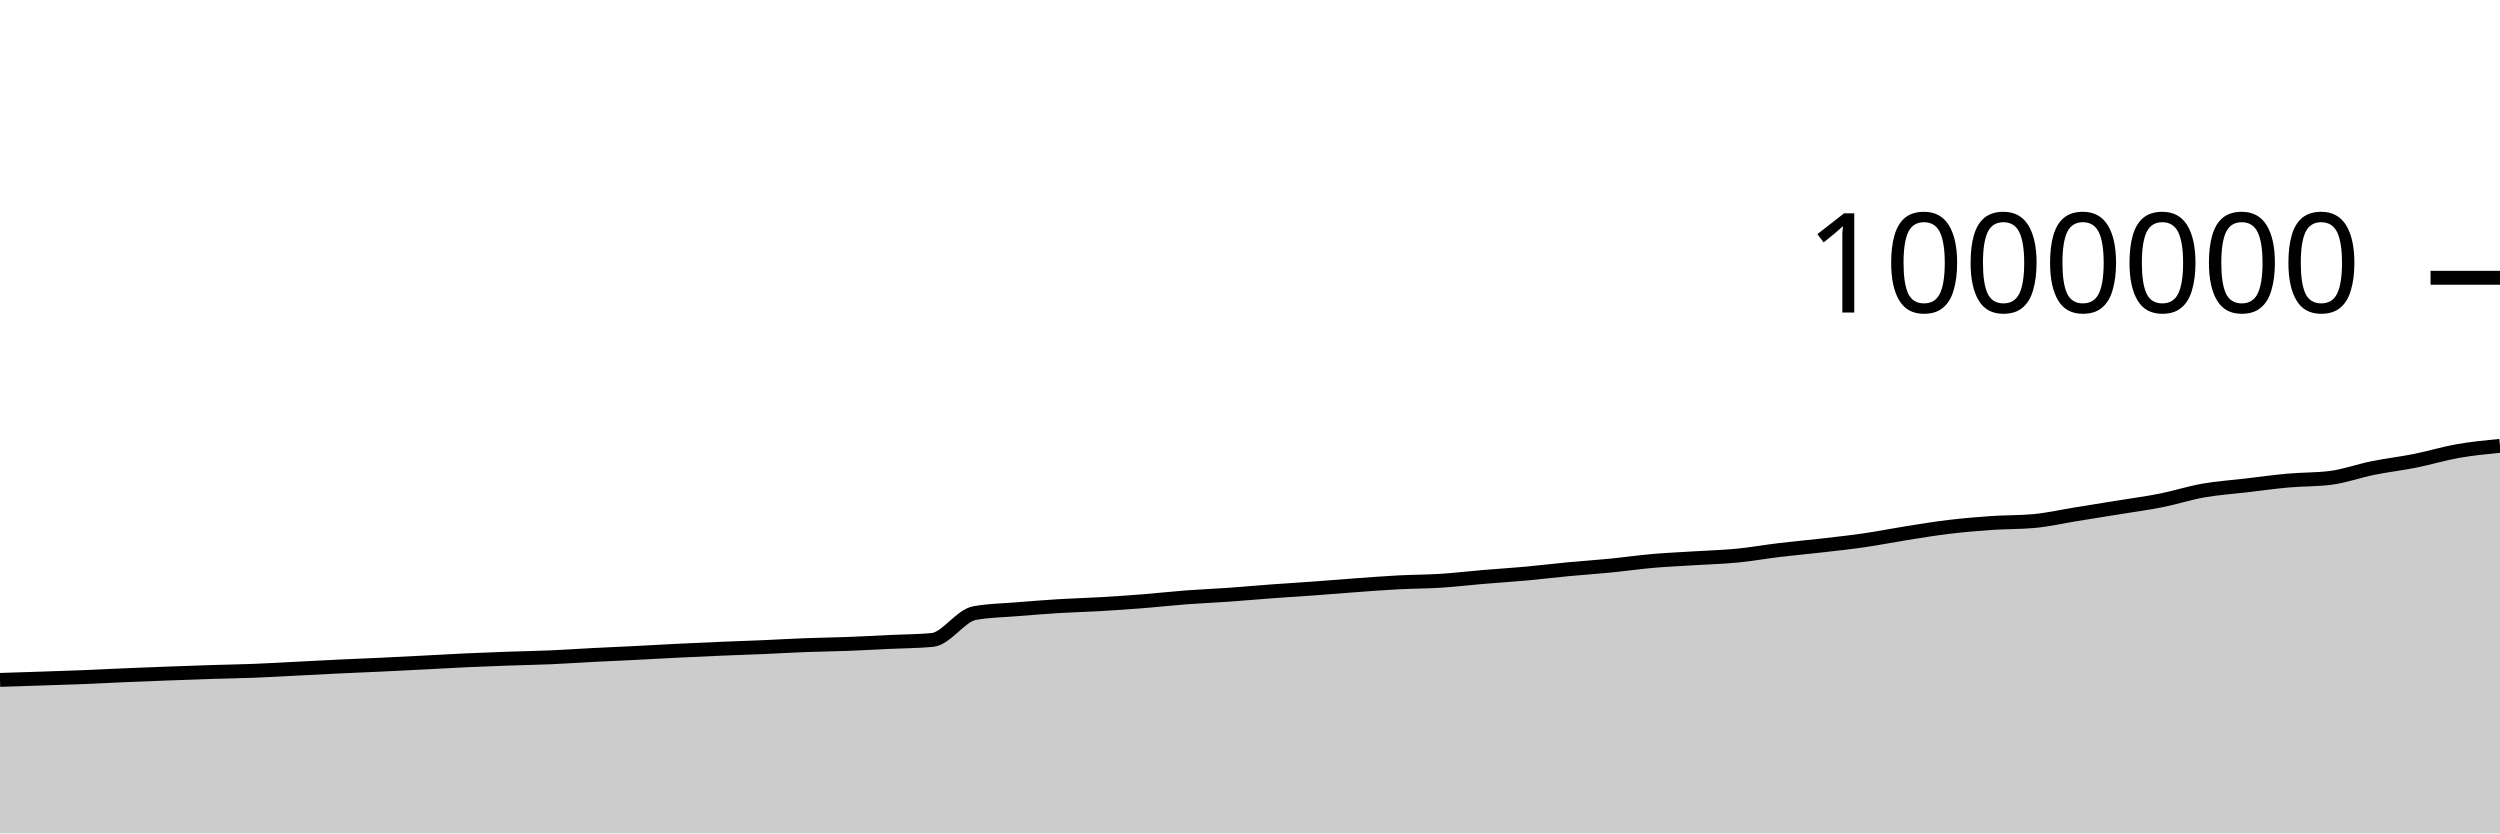
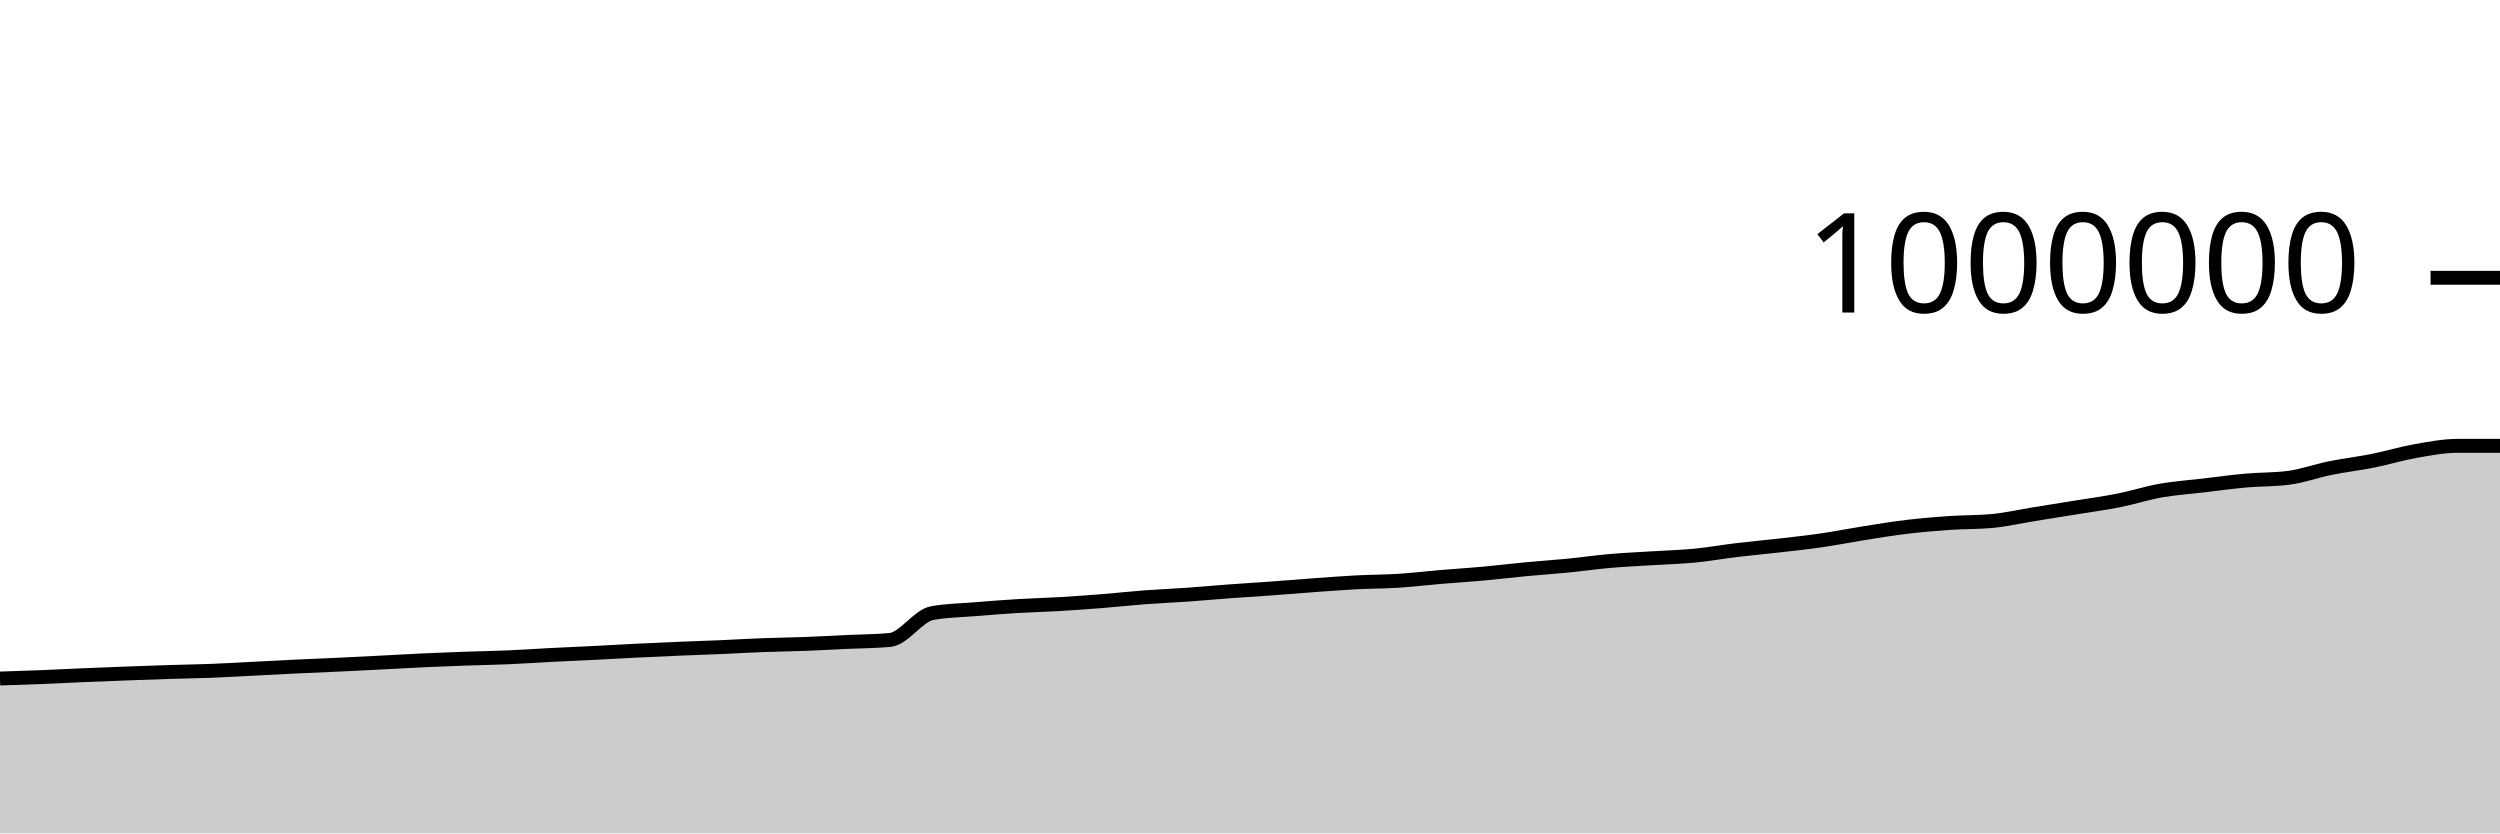
<svg xmlns="http://www.w3.org/2000/svg" viewBox="0 0 180 60">
  <g transform="translate(0,20)">
-     <path class="area" fill="rgba(0, 0, 0, 0.2)" d="M0,28.953C1.017,28.921,2.034,28.888,3.051,28.854C4.068,28.82,5.085,28.789,6.102,28.748C7.119,28.707,8.136,28.653,9.153,28.609C10.169,28.566,11.186,28.528,12.203,28.49C13.22,28.452,14.237,28.415,15.254,28.383C16.271,28.35,17.288,28.337,18.305,28.297C19.322,28.258,20.339,28.196,21.356,28.145C22.373,28.093,23.39,28.037,24.407,27.989C25.424,27.941,26.441,27.903,27.458,27.855C28.475,27.807,29.492,27.754,30.508,27.702C31.525,27.649,32.542,27.589,33.559,27.542C34.576,27.495,35.593,27.457,36.61,27.421C37.627,27.385,38.644,27.37,39.661,27.326C40.678,27.282,41.695,27.21,42.712,27.158C43.729,27.106,44.746,27.064,45.763,27.013C46.78,26.962,47.797,26.901,48.814,26.851C49.831,26.801,50.847,26.755,51.864,26.712C52.881,26.669,53.898,26.637,54.915,26.594C55.932,26.55,56.949,26.488,57.966,26.45C58.983,26.411,60,26.402,61.017,26.363C62.034,26.325,63.051,26.267,64.068,26.219C65.085,26.171,66.102,26.172,67.119,26.078C68.136,25.984,69.153,24.328,70.169,24.143C71.186,23.957,72.203,23.949,73.22,23.865C74.237,23.781,75.254,23.701,76.271,23.639C77.288,23.577,78.305,23.553,79.322,23.493C80.339,23.434,81.356,23.363,82.373,23.282C83.39,23.201,84.407,23.086,85.424,23.009C86.441,22.932,87.458,22.892,88.475,22.821C89.492,22.749,90.508,22.655,91.525,22.58C92.542,22.505,93.559,22.444,94.576,22.37C95.593,22.296,96.61,22.21,97.627,22.136C98.644,22.063,99.661,21.983,100.678,21.929C101.695,21.876,102.712,21.88,103.729,21.816C104.746,21.751,105.763,21.628,106.78,21.542C107.797,21.457,108.814,21.395,109.831,21.302C110.847,21.21,111.864,21.084,112.881,20.988C113.898,20.891,114.915,20.825,115.932,20.725C116.949,20.625,117.966,20.477,118.983,20.389C120,20.3,121.017,20.258,122.034,20.193C123.051,20.129,124.068,20.103,125.085,20.004C126.102,19.905,127.119,19.722,128.136,19.6C129.153,19.478,130.169,19.389,131.186,19.272C132.203,19.155,133.22,19.046,134.237,18.898C135.254,18.75,136.271,18.544,137.288,18.384C138.305,18.223,139.322,18.055,140.339,17.934C141.356,17.812,142.373,17.725,143.39,17.655C144.407,17.585,145.424,17.609,146.441,17.516C147.458,17.423,148.475,17.187,149.492,17.023C150.508,16.859,151.525,16.697,152.542,16.532C153.559,16.366,154.576,16.233,155.593,16.03C156.61,15.828,157.627,15.497,158.644,15.318C159.661,15.139,160.678,15.074,161.695,14.954C162.712,14.834,163.729,14.691,164.746,14.6C165.763,14.509,166.78,14.536,167.797,14.407C168.814,14.279,169.831,13.904,170.847,13.699C171.864,13.493,172.881,13.379,173.898,13.175C174.915,12.972,175.932,12.658,176.949,12.479C177.966,12.299,178.983,12.199,180,12.1L180,40C178.983,40,177.966,40,176.949,40C175.932,40,174.915,40,173.898,40C172.881,40,171.864,40,170.847,40C169.831,40,168.814,40,167.797,40C166.78,40,165.763,40,164.746,40C163.729,40,162.712,40,161.695,40C160.678,40,159.661,40,158.644,40C157.627,40,156.61,40,155.593,40C154.576,40,153.559,40,152.542,40C151.525,40,150.508,40,149.492,40C148.475,40,147.458,40,146.441,40C145.424,40,144.407,40,143.39,40C142.373,40,141.356,40,140.339,40C139.322,40,138.305,40,137.288,40C136.271,40,135.254,40,134.237,40C133.22,40,132.203,40,131.186,40C130.169,40,129.153,40,128.136,40C127.119,40,126.102,40,125.085,40C124.068,40,123.051,40,122.034,40C121.017,40,120,40,118.983,40C117.966,40,116.949,40,115.932,40C114.915,40,113.898,40,112.881,40C111.864,40,110.847,40,109.831,40C108.814,40,107.797,40,106.78,40C105.763,40,104.746,40,103.729,40C102.712,40,101.695,40,100.678,40C99.661,40,98.644,40,97.627,40C96.61,40,95.593,40,94.576,40C93.559,40,92.542,40,91.525,40C90.508,40,89.492,40,88.475,40C87.458,40,86.441,40,85.424,40C84.407,40,83.39,40,82.373,40C81.356,40,80.339,40,79.322,40C78.305,40,77.288,40,76.271,40C75.254,40,74.237,40,73.22,40C72.203,40,71.186,40,70.169,40C69.153,40,68.136,40,67.119,40C66.102,40,65.085,40,64.068,40C63.051,40,62.034,40,61.017,40C60,40,58.983,40,57.966,40C56.949,40,55.932,40,54.915,40C53.898,40,52.881,40,51.864,40C50.847,40,49.831,40,48.814,40C47.797,40,46.78,40,45.763,40C44.746,40,43.729,40,42.712,40C41.695,40,40.678,40,39.661,40C38.644,40,37.627,40,36.61,40C35.593,40,34.576,40,33.559,40C32.542,40,31.525,40,30.508,40C29.492,40,28.475,40,27.458,40C26.441,40,25.424,40,24.407,40C23.39,40,22.373,40,21.356,40C20.339,40,19.322,40,18.305,40C17.288,40,16.271,40,15.254,40C14.237,40,13.22,40,12.203,40C11.186,40,10.169,40,9.153,40C8.136,40,7.119,40,6.102,40C5.085,40,4.068,40,3.051,40C2.034,40,1.017,40,0,40Z" />
-     <path class="line" stroke="black" fill="none" d="M0,28.953C1.017,28.921,2.034,28.888,3.051,28.854C4.068,28.82,5.085,28.789,6.102,28.748C7.119,28.707,8.136,28.653,9.153,28.609C10.169,28.566,11.186,28.528,12.203,28.49C13.22,28.452,14.237,28.415,15.254,28.383C16.271,28.35,17.288,28.337,18.305,28.297C19.322,28.258,20.339,28.196,21.356,28.145C22.373,28.093,23.39,28.037,24.407,27.989C25.424,27.941,26.441,27.903,27.458,27.855C28.475,27.807,29.492,27.754,30.508,27.702C31.525,27.649,32.542,27.589,33.559,27.542C34.576,27.495,35.593,27.457,36.61,27.421C37.627,27.385,38.644,27.37,39.661,27.326C40.678,27.282,41.695,27.21,42.712,27.158C43.729,27.106,44.746,27.064,45.763,27.013C46.78,26.962,47.797,26.901,48.814,26.851C49.831,26.801,50.847,26.755,51.864,26.712C52.881,26.669,53.898,26.637,54.915,26.594C55.932,26.55,56.949,26.488,57.966,26.45C58.983,26.411,60,26.402,61.017,26.363C62.034,26.325,63.051,26.267,64.068,26.219C65.085,26.171,66.102,26.172,67.119,26.078C68.136,25.984,69.153,24.328,70.169,24.143C71.186,23.957,72.203,23.949,73.22,23.865C74.237,23.781,75.254,23.701,76.271,23.639C77.288,23.577,78.305,23.553,79.322,23.493C80.339,23.434,81.356,23.363,82.373,23.282C83.39,23.201,84.407,23.086,85.424,23.009C86.441,22.932,87.458,22.892,88.475,22.821C89.492,22.749,90.508,22.655,91.525,22.58C92.542,22.505,93.559,22.444,94.576,22.37C95.593,22.296,96.61,22.21,97.627,22.136C98.644,22.063,99.661,21.983,100.678,21.929C101.695,21.876,102.712,21.88,103.729,21.816C104.746,21.751,105.763,21.628,106.78,21.542C107.797,21.457,108.814,21.395,109.831,21.302C110.847,21.21,111.864,21.084,112.881,20.988C113.898,20.891,114.915,20.825,115.932,20.725C116.949,20.625,117.966,20.477,118.983,20.389C120,20.3,121.017,20.258,122.034,20.193C123.051,20.129,124.068,20.103,125.085,20.004C126.102,19.905,127.119,19.722,128.136,19.6C129.153,19.478,130.169,19.389,131.186,19.272C132.203,19.155,133.22,19.046,134.237,18.898C135.254,18.75,136.271,18.544,137.288,18.384C138.305,18.223,139.322,18.055,140.339,17.934C141.356,17.812,142.373,17.725,143.39,17.655C144.407,17.585,145.424,17.609,146.441,17.516C147.458,17.423,148.475,17.187,149.492,17.023C150.508,16.859,151.525,16.697,152.542,16.532C153.559,16.366,154.576,16.233,155.593,16.03C156.61,15.828,157.627,15.497,158.644,15.318C159.661,15.139,160.678,15.074,161.695,14.954C162.712,14.834,163.729,14.691,164.746,14.6C165.763,14.509,166.78,14.536,167.797,14.407C168.814,14.279,169.831,13.904,170.847,13.699C171.864,13.493,172.881,13.379,173.898,13.175C174.915,12.972,175.932,12.658,176.949,12.479C177.966,12.299,178.983,12.199,180,12.1" />
+     <path class="area" fill="rgba(0, 0, 0, 0.2)" d="M0,28.854C1.017,28.822,2.034,28.789,3.051,28.748C4.068,28.707,5.085,28.653,6.102,28.609C7.119,28.566,8.136,28.528,9.153,28.49C10.169,28.452,11.186,28.415,12.203,28.383C13.22,28.35,14.237,28.337,15.254,28.297C16.271,28.258,17.288,28.196,18.305,28.145C19.322,28.093,20.339,28.037,21.356,27.989C22.373,27.941,23.39,27.903,24.407,27.855C25.424,27.807,26.441,27.754,27.458,27.702C28.475,27.649,29.492,27.589,30.508,27.542C31.525,27.495,32.542,27.457,33.559,27.421C34.576,27.385,35.593,27.37,36.61,27.326C37.627,27.282,38.644,27.21,39.661,27.158C40.678,27.106,41.695,27.064,42.712,27.013C43.729,26.962,44.746,26.901,45.763,26.851C46.78,26.801,47.797,26.755,48.814,26.712C49.831,26.669,50.847,26.637,51.864,26.594C52.881,26.55,53.898,26.488,54.915,26.45C55.932,26.411,56.949,26.402,57.966,26.363C58.983,26.325,60,26.267,61.017,26.219C62.034,26.171,63.051,26.172,64.068,26.078C65.085,25.984,66.102,24.328,67.119,24.143C68.136,23.957,69.153,23.949,70.169,23.865C71.186,23.781,72.203,23.701,73.22,23.639C74.237,23.577,75.254,23.553,76.271,23.493C77.288,23.434,78.305,23.363,79.322,23.282C80.339,23.201,81.356,23.086,82.373,23.009C83.39,22.932,84.407,22.892,85.424,22.821C86.441,22.749,87.458,22.655,88.475,22.58C89.492,22.505,90.508,22.444,91.525,22.37C92.542,22.296,93.559,22.21,94.576,22.136C95.593,22.063,96.61,21.983,97.627,21.929C98.644,21.876,99.661,21.88,100.678,21.816C101.695,21.751,102.712,21.628,103.729,21.542C104.746,21.457,105.763,21.395,106.78,21.302C107.797,21.21,108.814,21.084,109.831,20.988C110.847,20.891,111.864,20.825,112.881,20.725C113.898,20.625,114.915,20.477,115.932,20.389C116.949,20.3,117.966,20.258,118.983,20.193C120,20.129,121.017,20.103,122.034,20.004C123.051,19.905,124.068,19.722,125.085,19.6C126.102,19.478,127.119,19.389,128.136,19.272C129.153,19.155,130.169,19.046,131.186,18.898C132.203,18.75,133.22,18.544,134.237,18.384C135.254,18.223,136.271,18.055,137.288,17.934C138.305,17.812,139.322,17.725,140.339,17.655C141.356,17.585,142.373,17.609,143.39,17.516C144.407,17.423,145.424,17.187,146.441,17.023C147.458,16.859,148.475,16.697,149.492,16.532C150.508,16.366,151.525,16.233,152.542,16.03C153.559,15.828,154.576,15.497,155.593,15.318C156.61,15.139,157.627,15.074,158.644,14.954C159.661,14.834,160.678,14.691,161.695,14.6C162.712,14.509,163.729,14.536,164.746,14.407C165.763,14.279,166.78,13.904,167.797,13.699C168.814,13.493,169.831,13.379,170.847,13.175C171.864,12.972,172.881,12.658,173.898,12.479C174.915,12.299,175.932,12.1,176.949,12.1C177.966,12.1,178.983,12.1,180,12.1L180,40C178.983,40,177.966,40,176.949,40C175.932,40,174.915,40,173.898,40C172.881,40,171.864,40,170.847,40C169.831,40,168.814,40,167.797,40C166.78,40,165.763,40,164.746,40C163.729,40,162.712,40,161.695,40C160.678,40,159.661,40,158.644,40C157.627,40,156.61,40,155.593,40C154.576,40,153.559,40,152.542,40C151.525,40,150.508,40,149.492,40C148.475,40,147.458,40,146.441,40C145.424,40,144.407,40,143.39,40C142.373,40,141.356,40,140.339,40C139.322,40,138.305,40,137.288,40C136.271,40,135.254,40,134.237,40C133.22,40,132.203,40,131.186,40C130.169,40,129.153,40,128.136,40C127.119,40,126.102,40,125.085,40C124.068,40,123.051,40,122.034,40C121.017,40,120,40,118.983,40C117.966,40,116.949,40,115.932,40C114.915,40,113.898,40,112.881,40C111.864,40,110.847,40,109.831,40C108.814,40,107.797,40,106.78,40C105.763,40,104.746,40,103.729,40C102.712,40,101.695,40,100.678,40C99.661,40,98.644,40,97.627,40C96.61,40,95.593,40,94.576,40C93.559,40,92.542,40,91.525,40C90.508,40,89.492,40,88.475,40C87.458,40,86.441,40,85.424,40C84.407,40,83.39,40,82.373,40C81.356,40,80.339,40,79.322,40C78.305,40,77.288,40,76.271,40C75.254,40,74.237,40,73.22,40C72.203,40,71.186,40,70.169,40C69.153,40,68.136,40,67.119,40C66.102,40,65.085,40,64.068,40C63.051,40,62.034,40,61.017,40C60,40,58.983,40,57.966,40C56.949,40,55.932,40,54.915,40C53.898,40,52.881,40,51.864,40C50.847,40,49.831,40,48.814,40C47.797,40,46.78,40,45.763,40C44.746,40,43.729,40,42.712,40C41.695,40,40.678,40,39.661,40C38.644,40,37.627,40,36.61,40C35.593,40,34.576,40,33.559,40C32.542,40,31.525,40,30.508,40C29.492,40,28.475,40,27.458,40C26.441,40,25.424,40,24.407,40C23.39,40,22.373,40,21.356,40C20.339,40,19.322,40,18.305,40C17.288,40,16.271,40,15.254,40C14.237,40,13.22,40,12.203,40C11.186,40,10.169,40,9.153,40C8.136,40,7.119,40,6.102,40C5.085,40,4.068,40,3.051,40C2.034,40,1.017,40,0,40Z" />
+     <path class="line" stroke="black" fill="none" d="M0,28.854C1.017,28.822,2.034,28.789,3.051,28.748C4.068,28.707,5.085,28.653,6.102,28.609C7.119,28.566,8.136,28.528,9.153,28.49C10.169,28.452,11.186,28.415,12.203,28.383C13.22,28.35,14.237,28.337,15.254,28.297C16.271,28.258,17.288,28.196,18.305,28.145C19.322,28.093,20.339,28.037,21.356,27.989C22.373,27.941,23.39,27.903,24.407,27.855C25.424,27.807,26.441,27.754,27.458,27.702C28.475,27.649,29.492,27.589,30.508,27.542C31.525,27.495,32.542,27.457,33.559,27.421C34.576,27.385,35.593,27.37,36.61,27.326C37.627,27.282,38.644,27.21,39.661,27.158C40.678,27.106,41.695,27.064,42.712,27.013C43.729,26.962,44.746,26.901,45.763,26.851C46.78,26.801,47.797,26.755,48.814,26.712C49.831,26.669,50.847,26.637,51.864,26.594C52.881,26.55,53.898,26.488,54.915,26.45C55.932,26.411,56.949,26.402,57.966,26.363C58.983,26.325,60,26.267,61.017,26.219C62.034,26.171,63.051,26.172,64.068,26.078C65.085,25.984,66.102,24.328,67.119,24.143C68.136,23.957,69.153,23.949,70.169,23.865C71.186,23.781,72.203,23.701,73.22,23.639C74.237,23.577,75.254,23.553,76.271,23.493C77.288,23.434,78.305,23.363,79.322,23.282C80.339,23.201,81.356,23.086,82.373,23.009C83.39,22.932,84.407,22.892,85.424,22.821C86.441,22.749,87.458,22.655,88.475,22.58C89.492,22.505,90.508,22.444,91.525,22.37C92.542,22.296,93.559,22.21,94.576,22.136C95.593,22.063,96.61,21.983,97.627,21.929C98.644,21.876,99.661,21.88,100.678,21.816C101.695,21.751,102.712,21.628,103.729,21.542C104.746,21.457,105.763,21.395,106.78,21.302C107.797,21.21,108.814,21.084,109.831,20.988C110.847,20.891,111.864,20.825,112.881,20.725C113.898,20.625,114.915,20.477,115.932,20.389C116.949,20.3,117.966,20.258,118.983,20.193C120,20.129,121.017,20.103,122.034,20.004C123.051,19.905,124.068,19.722,125.085,19.6C126.102,19.478,127.119,19.389,128.136,19.272C129.153,19.155,130.169,19.046,131.186,18.898C132.203,18.75,133.22,18.544,134.237,18.384C135.254,18.223,136.271,18.055,137.288,17.934C138.305,17.812,139.322,17.725,140.339,17.655C141.356,17.585,142.373,17.609,143.39,17.516C144.407,17.423,145.424,17.187,146.441,17.023C147.458,16.859,148.475,16.697,149.492,16.532C150.508,16.366,151.525,16.233,152.542,16.03C153.559,15.828,154.576,15.497,155.593,15.318C156.61,15.139,157.627,15.074,158.644,14.954C159.661,14.834,160.678,14.691,161.695,14.6C162.712,14.509,163.729,14.536,164.746,14.407C165.763,14.279,166.78,13.904,167.797,13.699C168.814,13.493,169.831,13.379,170.847,13.175C171.864,12.972,172.881,12.658,173.898,12.479C174.915,12.299,175.932,12.1,176.949,12.1C177.966,12.1,178.983,12.1,180,12.1" />
    <path class="axis-ceiling" stroke-width="1" stroke="black" fill="none" d="M175,0L180,0" />
    <text class="axis-ceiling-label" font-family="sans-serif" text-anchor="end" font-size="10px" x="170" y="2.5">1000000</text>
  </g>
</svg>
